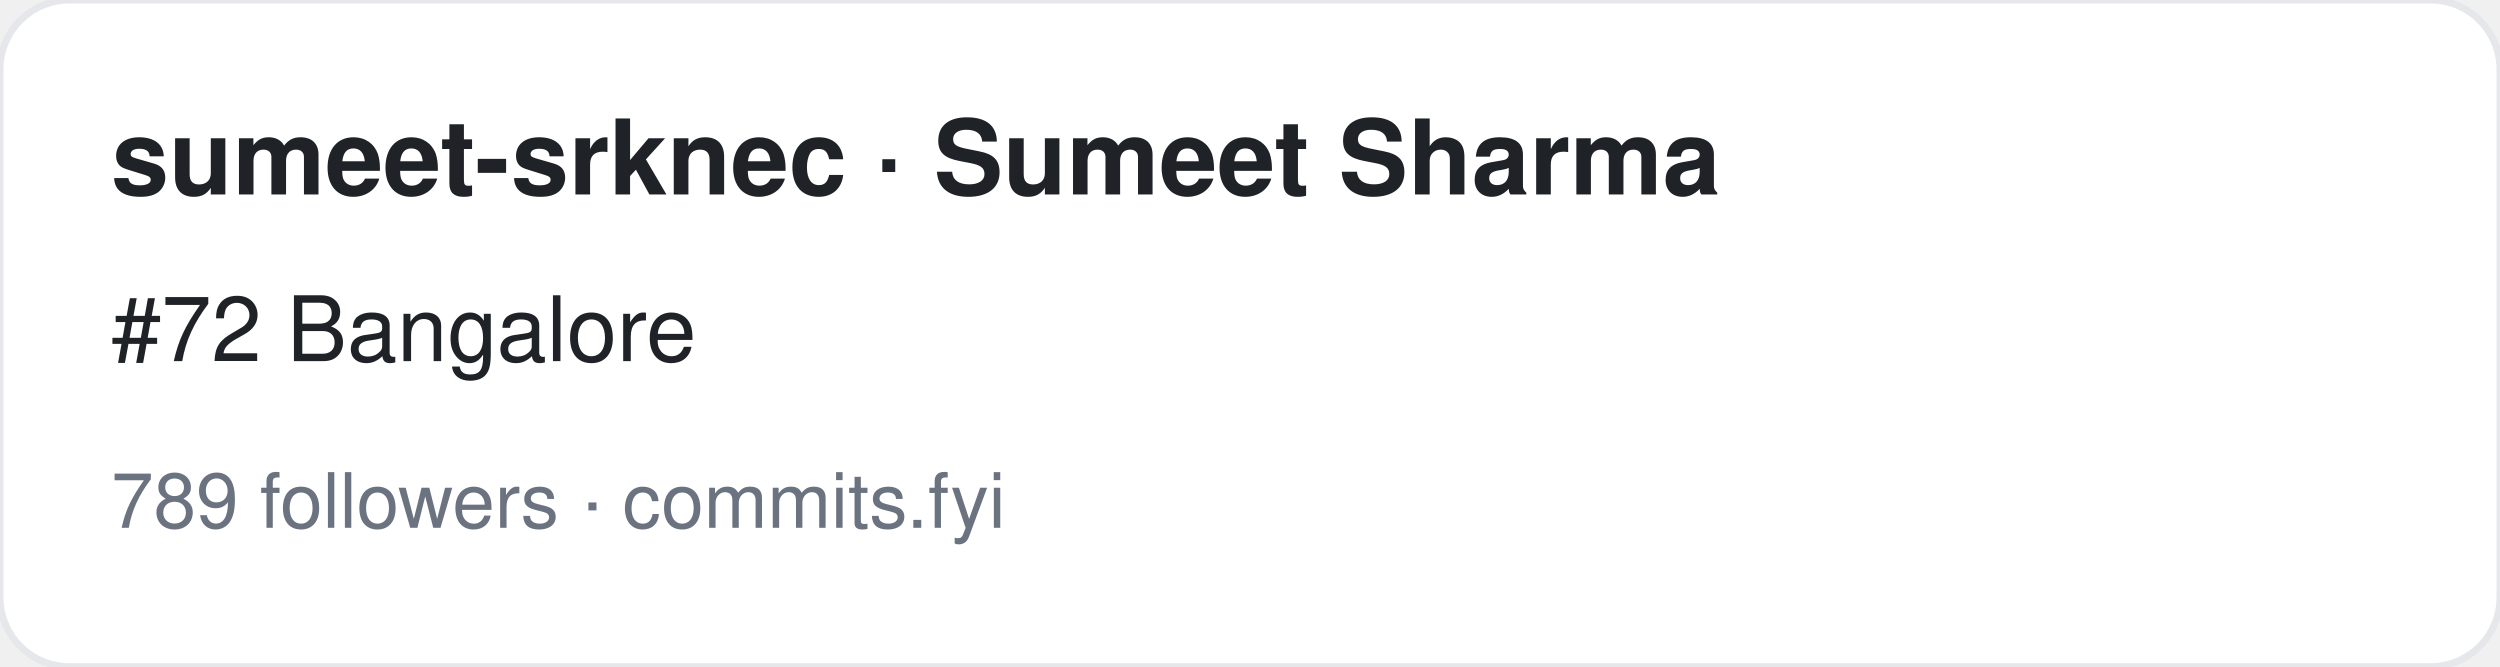
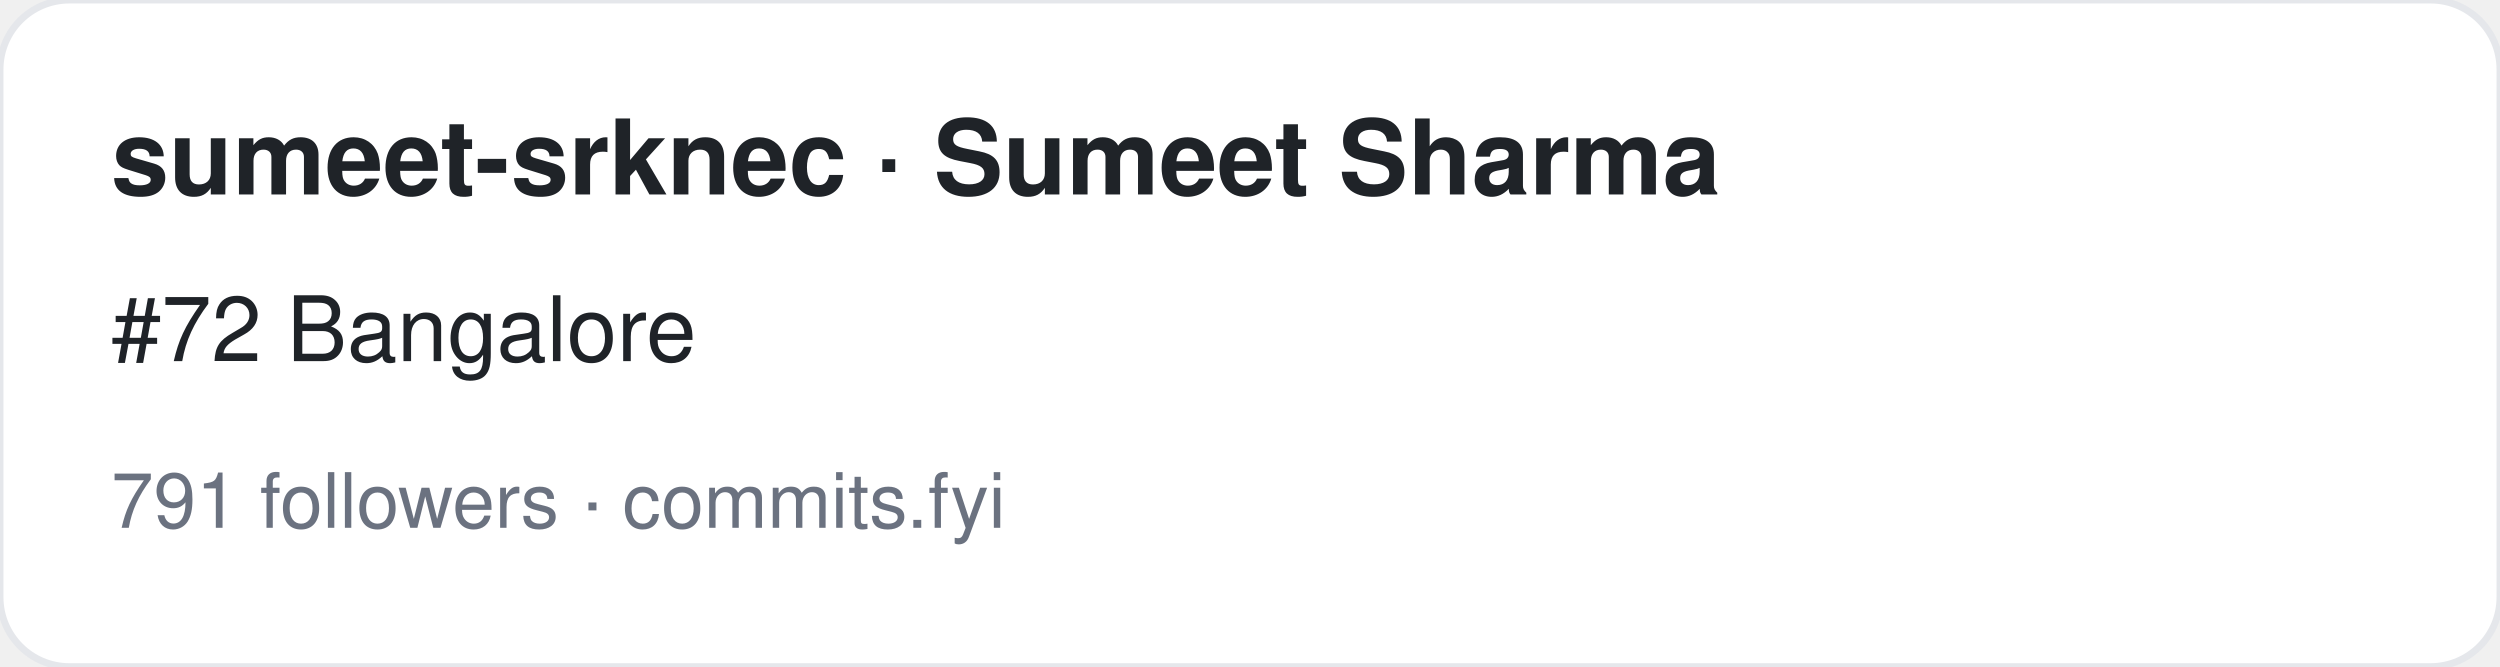
<svg xmlns="http://www.w3.org/2000/svg" width="360" height="96" viewBox="0 0 360 96" font-family="-apple-system,BlinkMacSystemFont,Segoe UI,Helvetica,Arial,sans-serif">
  <rect width="360" height="96" rx="10" fill="#ffffff" stroke="#e5e7eb" />
  <text x="16" y="28" font-size="15" font-weight="700" fill="#1f2328">sumeet-srknec · Sumeet Sharma</text>
  <text x="16" y="52" font-size="13" fill="#1f2328">#72 Bangalore</text>
-   <text x="16" y="76" font-size="11" fill="#6b7280">789 followers · commits.fyi</text>
+   <text x="16" y="76" font-size="11" fill="#6b7280">791 followers · commits.fyi</text>
</svg>
